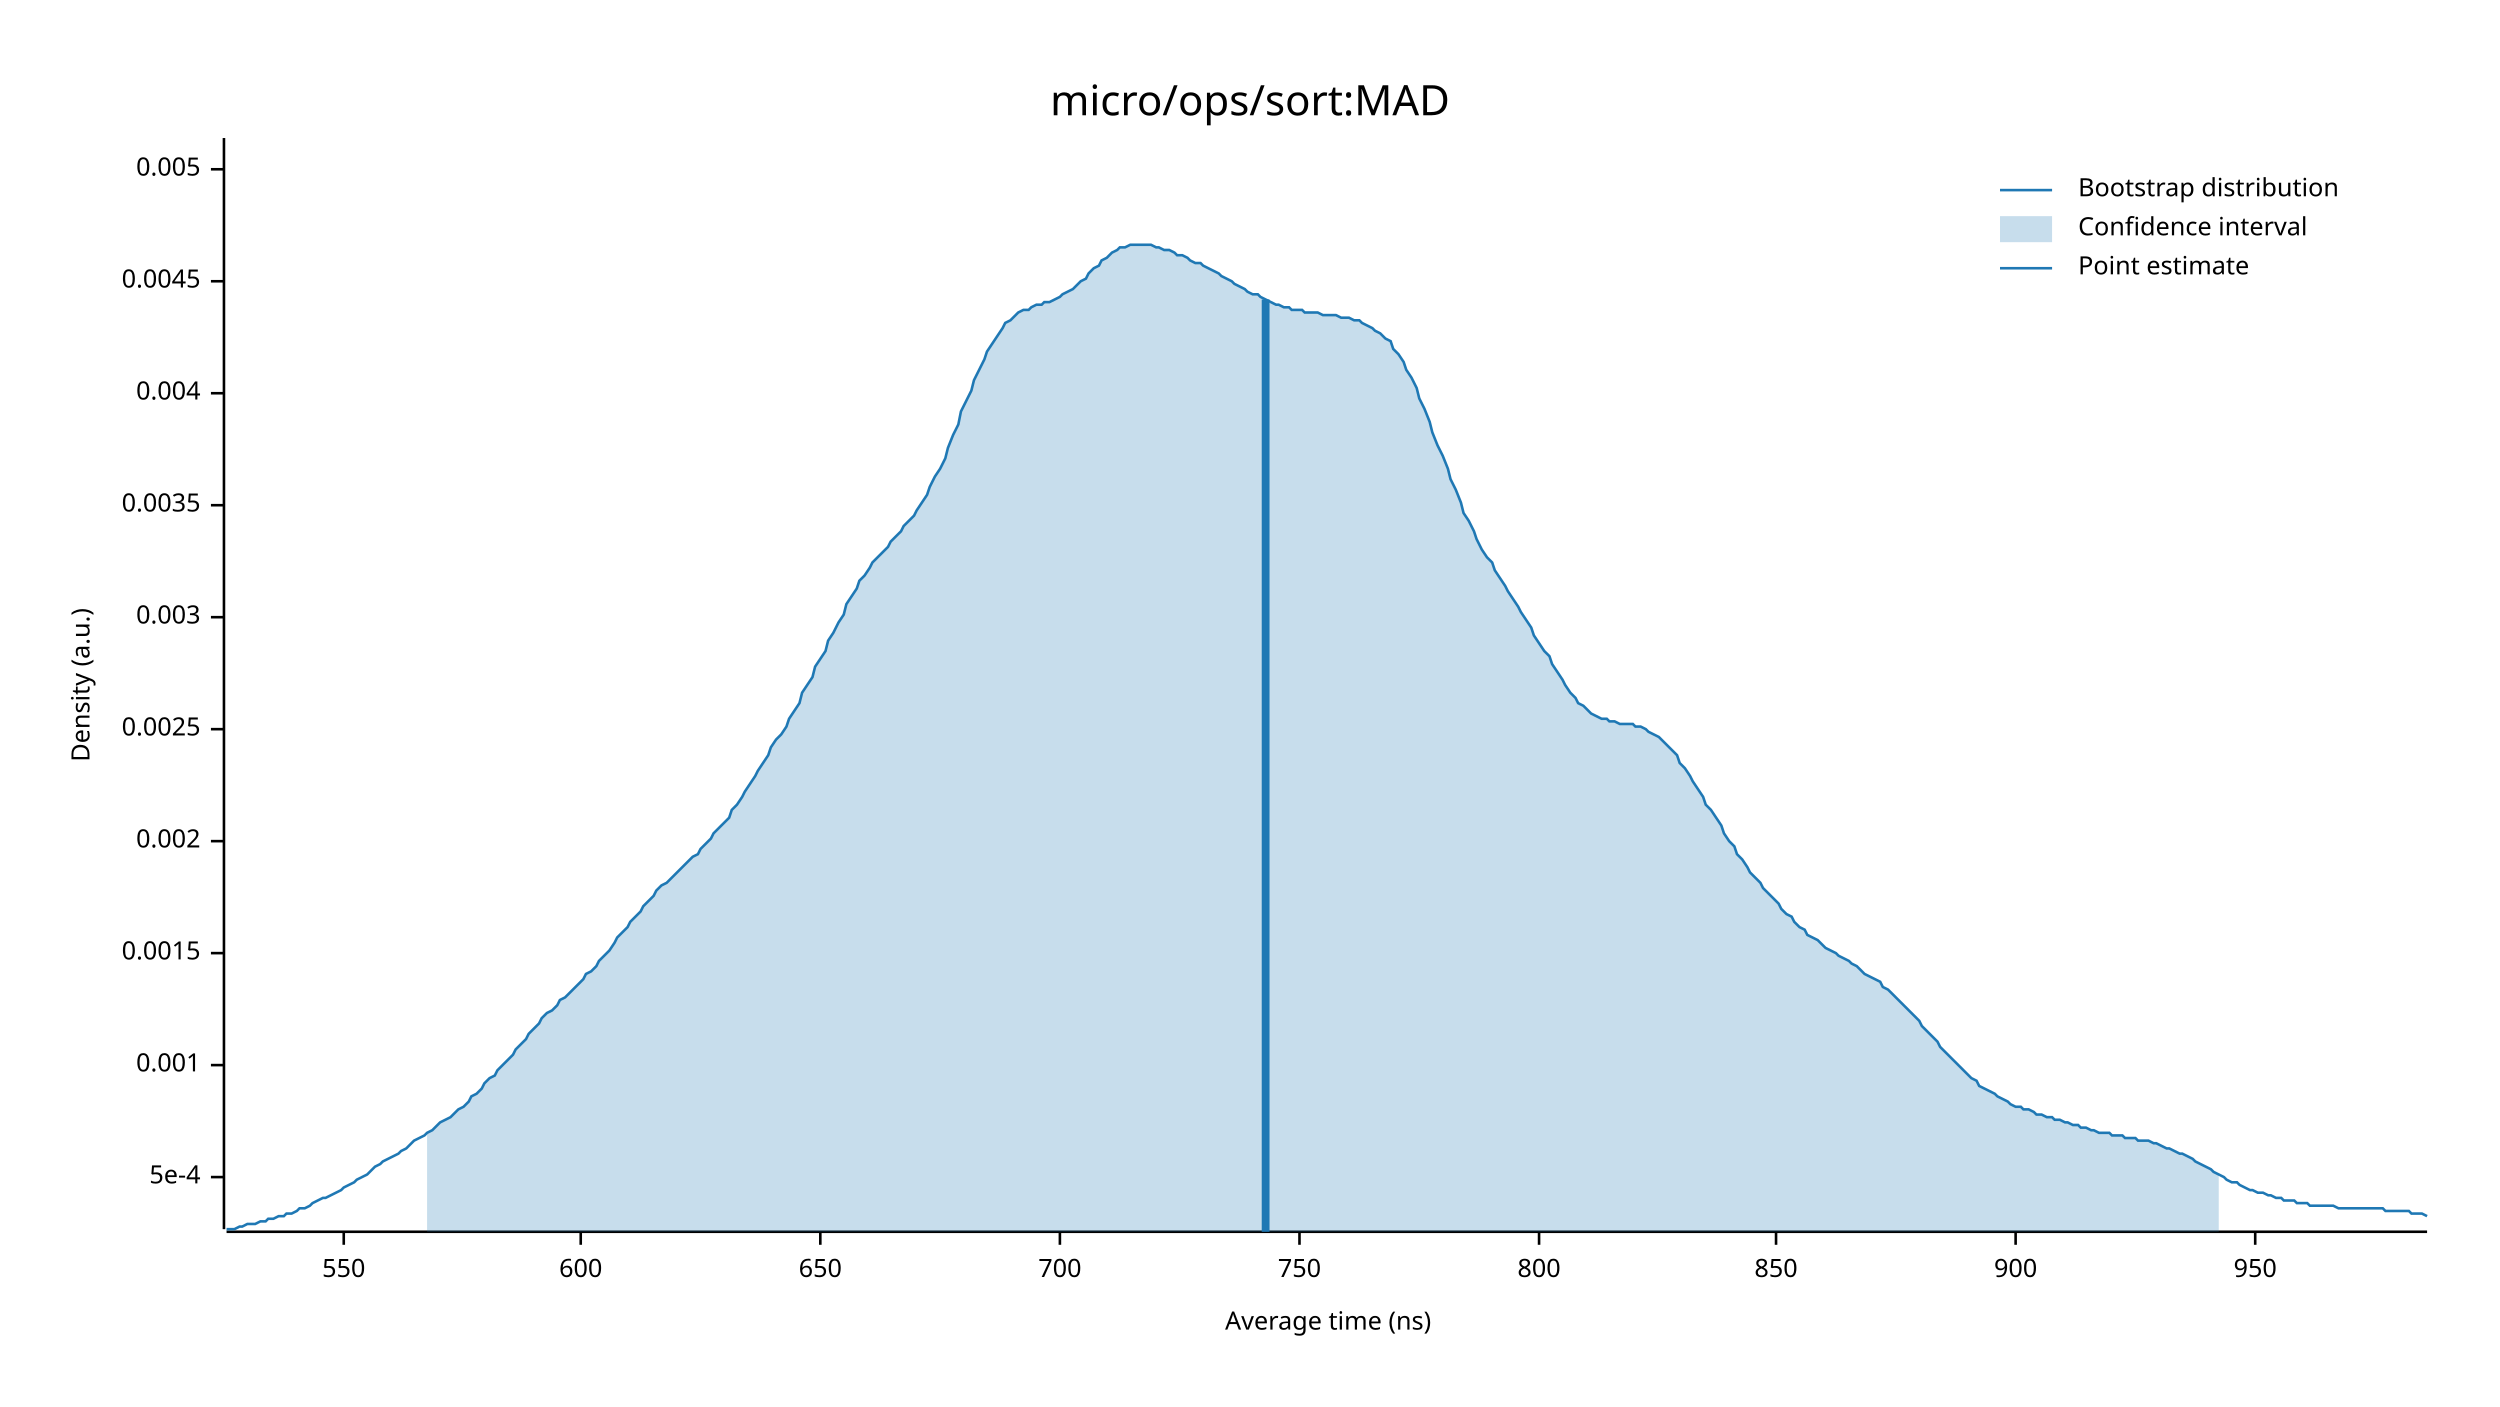
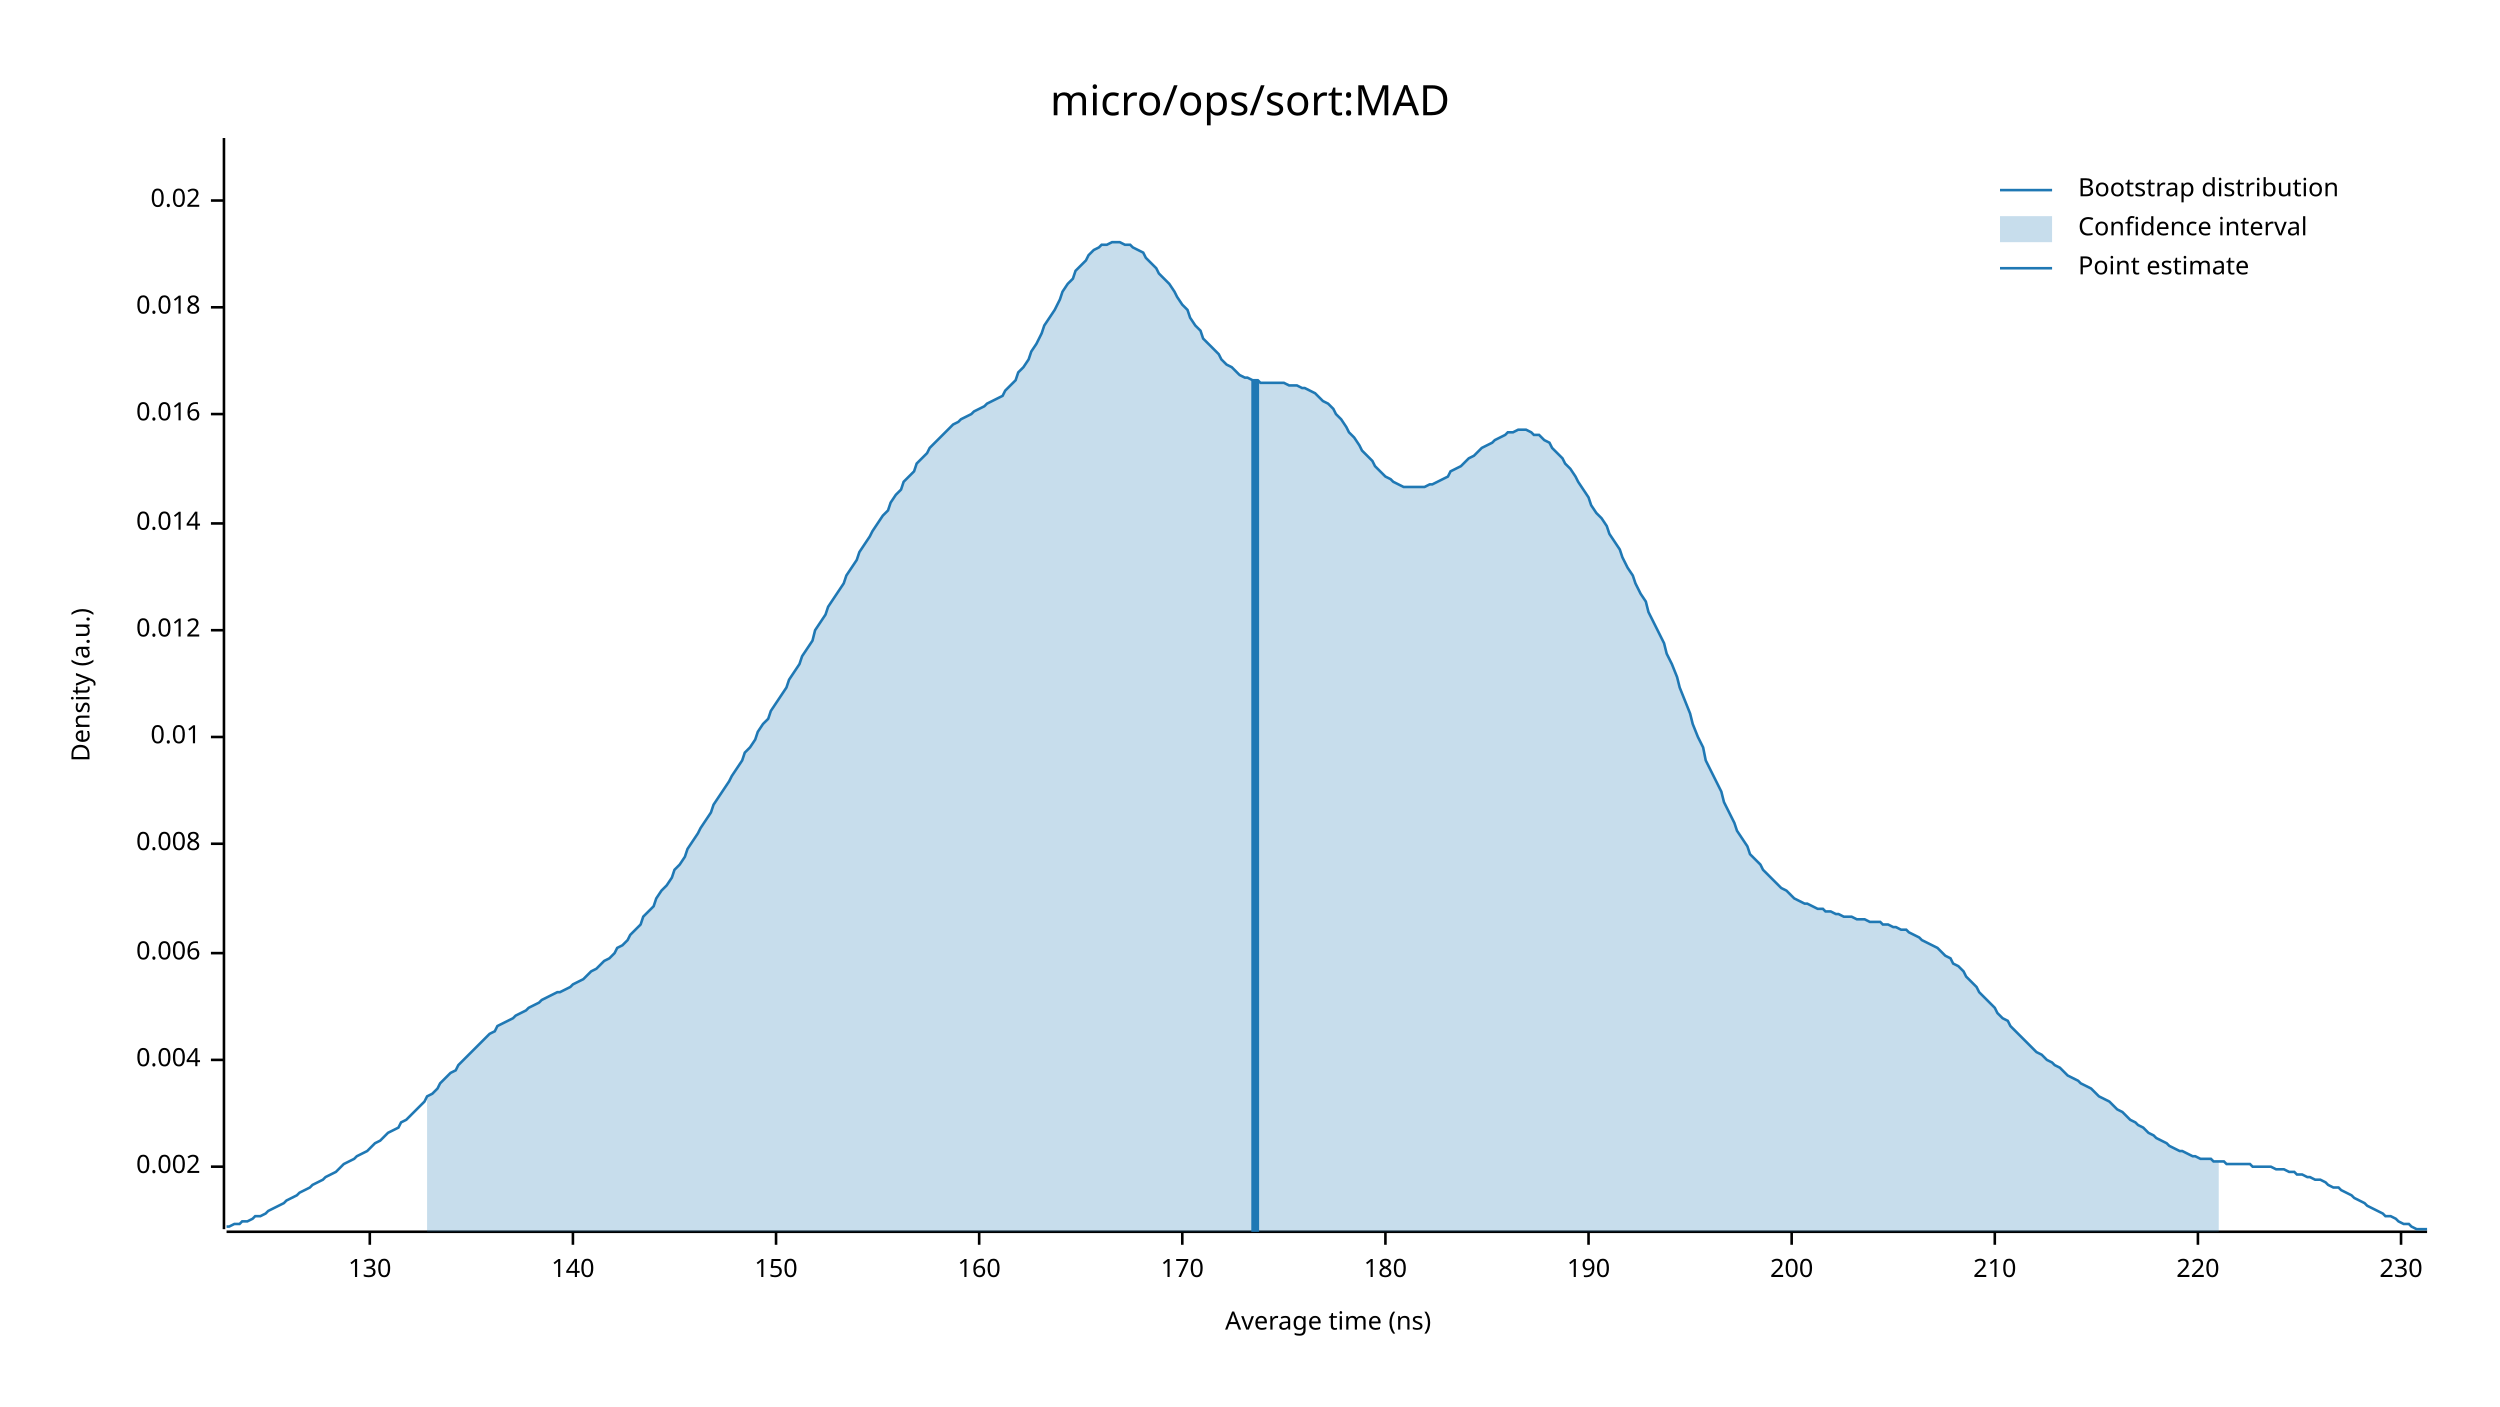
<svg xmlns="http://www.w3.org/2000/svg" width="960" height="540" viewBox="0 0 960 540">
  <text x="480" y="32" dy="0.76em" text-anchor="middle" font-family="sans-serif" font-size="16.129" opacity="1" fill="#000000">
micro/ops/sort:MAD
</text>
  <text x="27" y="263" dy="0.76em" text-anchor="middle" font-family="sans-serif" font-size="9.677" opacity="1" fill="#000000" transform="rotate(270, 27, 263)">
Density (a.u.)
</text>
  <text x="510" y="513" dy="-0.5ex" text-anchor="middle" font-family="sans-serif" font-size="9.677" opacity="1" fill="#000000">
Average time (ns)
</text>
  <polyline fill="none" opacity="1" stroke="#000000" stroke-width="1" points="86,53 86,472 " />
-   <text x="77" y="452" dy="0.5ex" text-anchor="end" font-family="sans-serif" font-size="9.677" opacity="1" fill="#000000">
- 5e-4
+   <text x="77" y="448" dy="0.5ex" text-anchor="end" font-family="sans-serif" font-size="9.677" opacity="1" fill="#000000">
+ 0.002
</text>
-   <polyline fill="none" opacity="1" stroke="#000000" stroke-width="1" points="81,452 86,452 " />
-   <text x="77" y="409" dy="0.5ex" text-anchor="end" font-family="sans-serif" font-size="9.677" opacity="1" fill="#000000">
- 0.001
+   <polyline fill="none" opacity="1" stroke="#000000" stroke-width="1" points="81,448 86,448 " />
+   <text x="77" y="407" dy="0.5ex" text-anchor="end" font-family="sans-serif" font-size="9.677" opacity="1" fill="#000000">
+ 0.004
</text>
-   <polyline fill="none" opacity="1" stroke="#000000" stroke-width="1" points="81,409 86,409 " />
+   <polyline fill="none" opacity="1" stroke="#000000" stroke-width="1" points="81,407 86,407 " />
  <text x="77" y="366" dy="0.5ex" text-anchor="end" font-family="sans-serif" font-size="9.677" opacity="1" fill="#000000">
- 0.0015
+ 0.006
</text>
  <polyline fill="none" opacity="1" stroke="#000000" stroke-width="1" points="81,366 86,366 " />
-   <text x="77" y="323" dy="0.5ex" text-anchor="end" font-family="sans-serif" font-size="9.677" opacity="1" fill="#000000">
- 0.002
+   <text x="77" y="324" dy="0.5ex" text-anchor="end" font-family="sans-serif" font-size="9.677" opacity="1" fill="#000000">
+ 0.008
</text>
-   <polyline fill="none" opacity="1" stroke="#000000" stroke-width="1" points="81,323 86,323 " />
-   <text x="77" y="280" dy="0.5ex" text-anchor="end" font-family="sans-serif" font-size="9.677" opacity="1" fill="#000000">
- 0.0025
+   <polyline fill="none" opacity="1" stroke="#000000" stroke-width="1" points="81,324 86,324 " />
+   <text x="77" y="283" dy="0.5ex" text-anchor="end" font-family="sans-serif" font-size="9.677" opacity="1" fill="#000000">
+ 0.01
</text>
-   <polyline fill="none" opacity="1" stroke="#000000" stroke-width="1" points="81,280 86,280 " />
-   <text x="77" y="237" dy="0.5ex" text-anchor="end" font-family="sans-serif" font-size="9.677" opacity="1" fill="#000000">
- 0.003
+   <polyline fill="none" opacity="1" stroke="#000000" stroke-width="1" points="81,283 86,283 " />
+   <text x="77" y="242" dy="0.5ex" text-anchor="end" font-family="sans-serif" font-size="9.677" opacity="1" fill="#000000">
+ 0.012
</text>
-   <polyline fill="none" opacity="1" stroke="#000000" stroke-width="1" points="81,237 86,237 " />
-   <text x="77" y="194" dy="0.5ex" text-anchor="end" font-family="sans-serif" font-size="9.677" opacity="1" fill="#000000">
- 0.0035
+   <polyline fill="none" opacity="1" stroke="#000000" stroke-width="1" points="81,242 86,242 " />
+   <text x="77" y="201" dy="0.5ex" text-anchor="end" font-family="sans-serif" font-size="9.677" opacity="1" fill="#000000">
+ 0.014
</text>
-   <polyline fill="none" opacity="1" stroke="#000000" stroke-width="1" points="81,194 86,194 " />
-   <text x="77" y="151" dy="0.5ex" text-anchor="end" font-family="sans-serif" font-size="9.677" opacity="1" fill="#000000">
- 0.004
+   <polyline fill="none" opacity="1" stroke="#000000" stroke-width="1" points="81,201 86,201 " />
+   <text x="77" y="159" dy="0.5ex" text-anchor="end" font-family="sans-serif" font-size="9.677" opacity="1" fill="#000000">
+ 0.016
</text>
-   <polyline fill="none" opacity="1" stroke="#000000" stroke-width="1" points="81,151 86,151 " />
-   <text x="77" y="108" dy="0.5ex" text-anchor="end" font-family="sans-serif" font-size="9.677" opacity="1" fill="#000000">
- 0.0045
+   <polyline fill="none" opacity="1" stroke="#000000" stroke-width="1" points="81,159 86,159 " />
+   <text x="77" y="118" dy="0.5ex" text-anchor="end" font-family="sans-serif" font-size="9.677" opacity="1" fill="#000000">
+ 0.018
</text>
-   <polyline fill="none" opacity="1" stroke="#000000" stroke-width="1" points="81,108 86,108 " />
-   <text x="77" y="65" dy="0.5ex" text-anchor="end" font-family="sans-serif" font-size="9.677" opacity="1" fill="#000000">
- 0.005
+   <polyline fill="none" opacity="1" stroke="#000000" stroke-width="1" points="81,118 86,118 " />
+   <text x="77" y="77" dy="0.5ex" text-anchor="end" font-family="sans-serif" font-size="9.677" opacity="1" fill="#000000">
+ 0.02
</text>
-   <polyline fill="none" opacity="1" stroke="#000000" stroke-width="1" points="81,65 86,65 " />
+   <polyline fill="none" opacity="1" stroke="#000000" stroke-width="1" points="81,77 86,77 " />
  <polyline fill="none" opacity="1" stroke="#000000" stroke-width="1" points="87,473 932,473 " />
-   <text x="132" y="483" dy="0.76em" text-anchor="middle" font-family="sans-serif" font-size="9.677" opacity="1" fill="#000000">
- 550
+   <text x="142" y="483" dy="0.76em" text-anchor="middle" font-family="sans-serif" font-size="9.677" opacity="1" fill="#000000">
+ 130
</text>
-   <polyline fill="none" opacity="1" stroke="#000000" stroke-width="1" points="132,473 132,478 " />
-   <text x="223" y="483" dy="0.76em" text-anchor="middle" font-family="sans-serif" font-size="9.677" opacity="1" fill="#000000">
- 600
+   <polyline fill="none" opacity="1" stroke="#000000" stroke-width="1" points="142,473 142,478 " />
+   <text x="220" y="483" dy="0.76em" text-anchor="middle" font-family="sans-serif" font-size="9.677" opacity="1" fill="#000000">
+ 140
</text>
-   <polyline fill="none" opacity="1" stroke="#000000" stroke-width="1" points="223,473 223,478 " />
-   <text x="315" y="483" dy="0.76em" text-anchor="middle" font-family="sans-serif" font-size="9.677" opacity="1" fill="#000000">
- 650
+   <polyline fill="none" opacity="1" stroke="#000000" stroke-width="1" points="220,473 220,478 " />
+   <text x="298" y="483" dy="0.76em" text-anchor="middle" font-family="sans-serif" font-size="9.677" opacity="1" fill="#000000">
+ 150
</text>
-   <polyline fill="none" opacity="1" stroke="#000000" stroke-width="1" points="315,473 315,478 " />
-   <text x="407" y="483" dy="0.76em" text-anchor="middle" font-family="sans-serif" font-size="9.677" opacity="1" fill="#000000">
- 700
+   <polyline fill="none" opacity="1" stroke="#000000" stroke-width="1" points="298,473 298,478 " />
+   <text x="376" y="483" dy="0.76em" text-anchor="middle" font-family="sans-serif" font-size="9.677" opacity="1" fill="#000000">
+ 160
</text>
-   <polyline fill="none" opacity="1" stroke="#000000" stroke-width="1" points="407,473 407,478 " />
-   <text x="499" y="483" dy="0.76em" text-anchor="middle" font-family="sans-serif" font-size="9.677" opacity="1" fill="#000000">
- 750
+   <polyline fill="none" opacity="1" stroke="#000000" stroke-width="1" points="376,473 376,478 " />
+   <text x="454" y="483" dy="0.76em" text-anchor="middle" font-family="sans-serif" font-size="9.677" opacity="1" fill="#000000">
+ 170
</text>
-   <polyline fill="none" opacity="1" stroke="#000000" stroke-width="1" points="499,473 499,478 " />
-   <text x="591" y="483" dy="0.76em" text-anchor="middle" font-family="sans-serif" font-size="9.677" opacity="1" fill="#000000">
- 800
+   <polyline fill="none" opacity="1" stroke="#000000" stroke-width="1" points="454,473 454,478 " />
+   <text x="532" y="483" dy="0.76em" text-anchor="middle" font-family="sans-serif" font-size="9.677" opacity="1" fill="#000000">
+ 180
</text>
-   <polyline fill="none" opacity="1" stroke="#000000" stroke-width="1" points="591,473 591,478 " />
-   <text x="682" y="483" dy="0.76em" text-anchor="middle" font-family="sans-serif" font-size="9.677" opacity="1" fill="#000000">
- 850
+   <polyline fill="none" opacity="1" stroke="#000000" stroke-width="1" points="532,473 532,478 " />
+   <text x="610" y="483" dy="0.76em" text-anchor="middle" font-family="sans-serif" font-size="9.677" opacity="1" fill="#000000">
+ 190
</text>
-   <polyline fill="none" opacity="1" stroke="#000000" stroke-width="1" points="682,473 682,478 " />
-   <text x="774" y="483" dy="0.76em" text-anchor="middle" font-family="sans-serif" font-size="9.677" opacity="1" fill="#000000">
- 900
+   <polyline fill="none" opacity="1" stroke="#000000" stroke-width="1" points="610,473 610,478 " />
+   <text x="688" y="483" dy="0.76em" text-anchor="middle" font-family="sans-serif" font-size="9.677" opacity="1" fill="#000000">
+ 200
</text>
-   <polyline fill="none" opacity="1" stroke="#000000" stroke-width="1" points="774,473 774,478 " />
-   <text x="866" y="483" dy="0.76em" text-anchor="middle" font-family="sans-serif" font-size="9.677" opacity="1" fill="#000000">
- 950
+   <polyline fill="none" opacity="1" stroke="#000000" stroke-width="1" points="688,473 688,478 " />
+   <text x="766" y="483" dy="0.76em" text-anchor="middle" font-family="sans-serif" font-size="9.677" opacity="1" fill="#000000">
+ 210
</text>
-   <polyline fill="none" opacity="1" stroke="#000000" stroke-width="1" points="866,473 866,478 " />
-   <polyline fill="none" opacity="1" stroke="#1F78B4" stroke-width="1" points="87,472 88,472 90,472 92,471 93,471 95,470 97,470 98,470 100,469 102,469 103,468 105,468 107,467 109,467 110,466 112,466 114,465 115,464 117,464 119,463 120,462 122,461 124,460 125,460 127,459 129,458 131,457 132,456 134,455 136,454 137,453 139,452 141,451 142,450 144,448 146,447 147,446 149,445 151,444 153,443 154,442 156,441 158,439 159,438 161,437 163,436 164,435 166,434 168,432 169,431 171,430 173,429 175,427 176,426 178,425 180,423 181,421 183,420 185,418 186,416 188,414 190,413 191,411 193,409 195,407 197,405 198,403 200,401 202,399 203,397 205,395 207,393 208,391 210,389 212,388 214,386 215,384 217,383 219,381 220,380 222,378 224,376 225,374 227,373 229,371 230,369 232,367 234,365 236,362 237,360 239,358 241,356 242,354 244,352 246,350 247,348 249,346 251,344 252,342 254,340 256,339 258,337 259,336 261,334 263,332 264,331 266,329 268,328 269,326 271,324 273,322 274,320 276,318 278,316 280,314 281,311 283,309 285,306 286,304 288,301 290,298 291,296 293,293 295,290 296,287 298,284 300,282 302,279 303,276 305,273 307,270 308,266 310,263 312,260 313,256 315,253 317,250 318,246 320,243 322,239 324,236 325,232 327,229 329,226 330,223 332,221 334,218 335,216 337,214 339,212 341,210 342,208 344,206 346,204 347,202 349,200 351,198 352,196 354,193 356,190 357,187 359,183 361,180 363,176 364,172 366,167 368,163 369,158 371,154 373,150 374,146 376,142 378,138 379,135 381,132 383,129 385,126 386,124 388,123 390,121 391,120 393,119 395,119 396,118 398,117 400,117 401,116 403,116 405,115 407,114 408,113 410,112 412,111 413,110 415,108 417,107 418,105 420,103 422,102 423,100 425,99 427,97 429,96 430,95 432,95 434,94 435,94 437,94 439,94 440,94 442,94 444,95 445,95 447,96 449,96 451,97 452,98 454,98 456,99 457,100 459,101 461,101 462,102 464,103 466,104 468,105 469,106 471,107 473,108 474,109 476,110 478,111 479,112 481,113 483,113 484,114 486,115 488,116 490,117 491,117 493,118 495,118 496,119 498,119 500,119 501,120 503,120 505,120 506,120 508,121 510,121 512,121 513,121 515,122 517,122 518,122 520,123 522,123 523,124 525,125 527,126 528,127 530,128 532,130 534,131 535,134 537,136 539,139 540,142 542,145 544,149 545,153 547,157 549,162 550,166 552,171 554,175 556,180 557,184 559,188 561,193 562,197 564,200 566,204 567,207 569,211 571,214 573,216 574,219 576,222 578,225 579,227 581,230 583,233 584,235 586,238 588,241 589,244 591,247 593,250 595,252 596,255 598,258 600,261 601,263 603,266 605,268 606,270 608,271 610,273 611,274 613,275 615,276 617,276 618,277 620,277 622,278 623,278 625,278 627,278 628,279 630,279 632,280 633,281 635,282 637,283 639,285 640,286 642,288 644,290 645,293 647,295 649,298 650,300 652,303 654,306 655,309 657,311 659,314 661,317 662,320 664,323 666,325 667,328 669,330 671,333 672,335 674,337 676,339 677,341 679,343 681,345 683,347 684,349 686,351 688,352 689,354 691,356 693,357 694,359 696,360 698,361 700,363 701,364 703,365 705,366 706,367 708,368 710,369 711,370 713,371 715,373 716,374 718,375 720,376 722,377 723,379 725,380 727,382 728,383 730,385 732,387 733,388 735,390 737,392 738,394 740,396 742,398 744,400 745,402 747,404 749,406 750,407 752,409 754,411 755,412 757,414 759,415 760,417 762,418 764,419 766,420 767,421 769,422 771,423 772,424 774,425 776,425 777,426 779,426 781,427 782,428 784,428 786,429 788,429 789,430 791,430 793,431 794,431 796,432 798,432 799,433 801,433 803,434 804,434 806,435 808,435 810,435 811,436 813,436 815,436 816,437 818,437 820,437 821,438 823,438 825,438 827,439 828,439 830,440 832,441 833,441 835,442 837,443 838,443 840,444 842,445 843,446 845,447 847,448 849,449 850,450 852,451 854,452 855,453 857,454 859,454 860,455 862,456 864,457 865,457 867,458 869,458 871,459 872,459 874,460 876,460 877,461 879,461 881,461 882,462 884,462 886,462 887,463 889,463 891,463 893,463 894,463 896,463 898,464 899,464 901,464 903,464 904,464 906,464 908,464 909,464 911,464 913,464 915,464 916,465 918,465 920,465 921,465 923,465 925,465 926,466 928,466 930,466 932,467 " />
-   <polygon opacity="0.25" fill="#1F78B4" points="164,435 166,434 168,432 169,431 171,430 173,429 175,427 176,426 178,425 180,423 181,421 183,420 185,418 186,416 188,414 190,413 191,411 193,409 195,407 197,405 198,403 200,401 202,399 203,397 205,395 207,393 208,391 210,389 212,388 214,386 215,384 217,383 219,381 220,380 222,378 224,376 225,374 227,373 229,371 230,369 232,367 234,365 236,362 237,360 239,358 241,356 242,354 244,352 246,350 247,348 249,346 251,344 252,342 254,340 256,339 258,337 259,336 261,334 263,332 264,331 266,329 268,328 269,326 271,324 273,322 274,320 276,318 278,316 280,314 281,311 283,309 285,306 286,304 288,301 290,298 291,296 293,293 295,290 296,287 298,284 300,282 302,279 303,276 305,273 307,270 308,266 310,263 312,260 313,256 315,253 317,250 318,246 320,243 322,239 324,236 325,232 327,229 329,226 330,223 332,221 334,218 335,216 337,214 339,212 341,210 342,208 344,206 346,204 347,202 349,200 351,198 352,196 354,193 356,190 357,187 359,183 361,180 363,176 364,172 366,167 368,163 369,158 371,154 373,150 374,146 376,142 378,138 379,135 381,132 383,129 385,126 386,124 388,123 390,121 391,120 393,119 395,119 396,118 398,117 400,117 401,116 403,116 405,115 407,114 408,113 410,112 412,111 413,110 415,108 417,107 418,105 420,103 422,102 423,100 425,99 427,97 429,96 430,95 432,95 434,94 435,94 437,94 439,94 440,94 442,94 444,95 445,95 447,96 449,96 451,97 452,98 454,98 456,99 457,100 459,101 461,101 462,102 464,103 466,104 468,105 469,106 471,107 473,108 474,109 476,110 478,111 479,112 481,113 483,113 484,114 486,115 488,116 490,117 491,117 493,118 495,118 496,119 498,119 500,119 501,120 503,120 505,120 506,120 508,121 510,121 512,121 513,121 515,122 517,122 518,122 520,123 522,123 523,124 525,125 527,126 528,127 530,128 532,130 534,131 535,134 537,136 539,139 540,142 542,145 544,149 545,153 547,157 549,162 550,166 552,171 554,175 556,180 557,184 559,188 561,193 562,197 564,200 566,204 567,207 569,211 571,214 573,216 574,219 576,222 578,225 579,227 581,230 583,233 584,235 586,238 588,241 589,244 591,247 593,250 595,252 596,255 598,258 600,261 601,263 603,266 605,268 606,270 608,271 610,273 611,274 613,275 615,276 617,276 618,277 620,277 622,278 623,278 625,278 627,278 628,279 630,279 632,280 633,281 635,282 637,283 639,285 640,286 642,288 644,290 645,293 647,295 649,298 650,300 652,303 654,306 655,309 657,311 659,314 661,317 662,320 664,323 666,325 667,328 669,330 671,333 672,335 674,337 676,339 677,341 679,343 681,345 683,347 684,349 686,351 688,352 689,354 691,356 693,357 694,359 696,360 698,361 700,363 701,364 703,365 705,366 706,367 708,368 710,369 711,370 713,371 715,373 716,374 718,375 720,376 722,377 723,379 725,380 727,382 728,383 730,385 732,387 733,388 735,390 737,392 738,394 740,396 742,398 744,400 745,402 747,404 749,406 750,407 752,409 754,411 755,412 757,414 759,415 760,417 762,418 764,419 766,420 767,421 769,422 771,423 772,424 774,425 776,425 777,426 779,426 781,427 782,428 784,428 786,429 788,429 789,430 791,430 793,431 794,431 796,432 798,432 799,433 801,433 803,434 804,434 806,435 808,435 810,435 811,436 813,436 815,436 816,437 818,437 820,437 821,438 823,438 825,438 827,439 828,439 830,440 832,441 833,441 835,442 837,443 838,443 840,444 842,445 843,446 845,447 847,448 849,449 850,450 852,451 852,473 164,473 " />
-   <polyline fill="none" opacity="1" stroke="#1F78B4" stroke-width="3" points="486,473 486,115 " />
+   <polyline fill="none" opacity="1" stroke="#000000" stroke-width="1" points="766,473 766,478 " />
+   <text x="844" y="483" dy="0.76em" text-anchor="middle" font-family="sans-serif" font-size="9.677" opacity="1" fill="#000000">
+ 220
+ </text>
+   <polyline fill="none" opacity="1" stroke="#000000" stroke-width="1" points="844,473 844,478 " />
+   <text x="922" y="483" dy="0.76em" text-anchor="middle" font-family="sans-serif" font-size="9.677" opacity="1" fill="#000000">
+ 230
+ </text>
+   <polyline fill="none" opacity="1" stroke="#000000" stroke-width="1" points="922,473 922,478 " />
+   <polyline fill="none" opacity="1" stroke="#1F78B4" stroke-width="1" points="87,471 88,471 90,470 92,470 93,469 95,469 97,468 98,467 100,467 102,466 103,465 105,464 107,463 109,462 110,461 112,460 114,459 115,458 117,457 119,456 120,455 122,454 124,453 125,452 127,451 129,450 131,448 132,447 134,446 136,445 137,444 139,443 141,442 142,441 144,439 146,438 147,437 149,435 151,434 153,433 154,431 156,430 158,428 159,427 161,425 163,423 164,421 166,420 168,418 169,416 171,414 173,412 175,411 176,409 178,407 180,405 181,404 183,402 185,400 186,399 188,397 190,396 191,394 193,393 195,392 197,391 198,390 200,389 202,388 203,387 205,386 207,385 208,384 210,383 212,382 214,381 215,381 217,380 219,379 220,378 222,377 224,376 225,375 227,373 229,372 230,371 232,369 234,368 236,366 237,364 239,363 241,361 242,359 244,357 246,355 247,352 249,350 251,348 252,345 254,342 256,340 258,337 259,334 261,332 263,329 264,326 266,323 268,320 269,318 271,315 273,312 274,309 276,306 278,303 280,300 281,298 283,295 285,292 286,289 288,287 290,284 291,281 293,278 295,276 296,273 298,270 300,267 302,264 303,261 305,258 307,255 308,252 310,249 312,246 313,242 315,239 317,236 318,233 320,230 322,227 324,224 325,221 327,218 329,215 330,212 332,209 334,206 335,204 337,201 339,198 341,196 342,193 344,190 346,188 347,185 349,183 351,181 352,178 354,176 356,174 357,172 359,170 361,168 363,166 364,165 366,163 368,162 369,161 371,160 373,159 374,158 376,157 378,156 379,155 381,154 383,153 385,152 386,150 388,148 390,146 391,143 393,141 395,138 396,135 398,132 400,128 401,125 403,122 405,119 407,115 408,112 410,109 412,107 413,104 415,102 417,100 418,98 420,96 422,95 423,94 425,94 427,93 429,93 430,93 432,94 434,94 435,95 437,96 439,97 440,99 442,101 444,103 445,105 447,107 449,109 451,112 452,114 454,117 456,119 457,122 459,125 461,127 462,130 464,132 466,134 468,136 469,138 471,140 473,141 474,142 476,144 478,145 479,145 481,146 483,146 484,147 486,147 488,147 490,147 491,147 493,147 495,148 496,148 498,148 500,149 501,149 503,150 505,151 506,152 508,154 510,155 512,157 513,159 515,161 517,164 518,166 520,168 522,171 523,173 525,175 527,177 528,179 530,181 532,183 534,184 535,185 537,186 539,187 540,187 542,187 544,187 545,187 547,187 549,186 550,186 552,185 554,184 556,183 557,181 559,180 561,179 562,178 564,176 566,175 567,174 569,172 571,171 573,170 574,169 576,168 578,167 579,166 581,166 583,165 584,165 586,165 588,166 589,167 591,167 593,169 595,170 596,172 598,174 600,176 601,178 603,180 605,183 606,185 608,188 610,191 611,194 613,197 615,199 617,202 618,205 620,208 622,211 623,214 625,218 627,221 628,224 630,228 632,231 633,235 635,239 637,243 639,247 640,251 642,255 644,260 645,264 647,269 649,274 650,278 652,283 654,287 655,292 657,296 659,300 661,304 662,308 664,312 666,316 667,319 669,322 671,325 672,328 674,330 676,332 677,334 679,336 681,338 683,340 684,341 686,342 688,344 689,345 691,346 693,347 694,347 696,348 698,349 700,349 701,350 703,350 705,351 706,351 708,352 710,352 711,352 713,353 715,353 716,353 718,354 720,354 722,354 723,355 725,355 727,356 728,356 730,357 732,357 733,358 735,359 737,360 738,361 740,362 742,363 744,364 745,365 747,367 749,368 750,370 752,371 754,373 755,375 757,377 759,379 760,381 762,383 764,385 766,387 767,389 769,391 771,392 772,394 774,396 776,398 777,399 779,401 781,403 782,404 784,405 786,407 788,408 789,409 791,410 793,412 794,413 796,414 798,415 799,416 801,417 803,418 804,419 806,421 808,422 810,423 811,424 813,426 815,427 816,428 818,430 820,431 821,432 823,433 825,435 827,436 828,437 830,438 832,439 833,440 835,441 837,442 838,442 840,443 842,444 843,444 845,445 847,445 849,445 850,446 852,446 854,446 855,447 857,447 859,447 860,447 862,447 864,447 865,448 867,448 869,448 871,448 872,448 874,449 876,449 877,449 879,450 881,450 882,451 884,451 886,452 887,452 889,453 891,453 893,454 894,455 896,456 898,456 899,457 901,458 903,459 904,460 906,461 908,462 909,463 911,464 913,465 915,466 916,467 918,467 920,468 921,469 923,470 925,470 926,471 928,472 930,472 932,472 " />
+   <polygon opacity="0.25" fill="#1F78B4" points="164,421 166,420 168,418 169,416 171,414 173,412 175,411 176,409 178,407 180,405 181,404 183,402 185,400 186,399 188,397 190,396 191,394 193,393 195,392 197,391 198,390 200,389 202,388 203,387 205,386 207,385 208,384 210,383 212,382 214,381 215,381 217,380 219,379 220,378 222,377 224,376 225,375 227,373 229,372 230,371 232,369 234,368 236,366 237,364 239,363 241,361 242,359 244,357 246,355 247,352 249,350 251,348 252,345 254,342 256,340 258,337 259,334 261,332 263,329 264,326 266,323 268,320 269,318 271,315 273,312 274,309 276,306 278,303 280,300 281,298 283,295 285,292 286,289 288,287 290,284 291,281 293,278 295,276 296,273 298,270 300,267 302,264 303,261 305,258 307,255 308,252 310,249 312,246 313,242 315,239 317,236 318,233 320,230 322,227 324,224 325,221 327,218 329,215 330,212 332,209 334,206 335,204 337,201 339,198 341,196 342,193 344,190 346,188 347,185 349,183 351,181 352,178 354,176 356,174 357,172 359,170 361,168 363,166 364,165 366,163 368,162 369,161 371,160 373,159 374,158 376,157 378,156 379,155 381,154 383,153 385,152 386,150 388,148 390,146 391,143 393,141 395,138 396,135 398,132 400,128 401,125 403,122 405,119 407,115 408,112 410,109 412,107 413,104 415,102 417,100 418,98 420,96 422,95 423,94 425,94 427,93 429,93 430,93 432,94 434,94 435,95 437,96 439,97 440,99 442,101 444,103 445,105 447,107 449,109 451,112 452,114 454,117 456,119 457,122 459,125 461,127 462,130 464,132 466,134 468,136 469,138 471,140 473,141 474,142 476,144 478,145 479,145 481,146 483,146 484,147 486,147 488,147 490,147 491,147 493,147 495,148 496,148 498,148 500,149 501,149 503,150 505,151 506,152 508,154 510,155 512,157 513,159 515,161 517,164 518,166 520,168 522,171 523,173 525,175 527,177 528,179 530,181 532,183 534,184 535,185 537,186 539,187 540,187 542,187 544,187 545,187 547,187 549,186 550,186 552,185 554,184 556,183 557,181 559,180 561,179 562,178 564,176 566,175 567,174 569,172 571,171 573,170 574,169 576,168 578,167 579,166 581,166 583,165 584,165 586,165 588,166 589,167 591,167 593,169 595,170 596,172 598,174 600,176 601,178 603,180 605,183 606,185 608,188 610,191 611,194 613,197 615,199 617,202 618,205 620,208 622,211 623,214 625,218 627,221 628,224 630,228 632,231 633,235 635,239 637,243 639,247 640,251 642,255 644,260 645,264 647,269 649,274 650,278 652,283 654,287 655,292 657,296 659,300 661,304 662,308 664,312 666,316 667,319 669,322 671,325 672,328 674,330 676,332 677,334 679,336 681,338 683,340 684,341 686,342 688,344 689,345 691,346 693,347 694,347 696,348 698,349 700,349 701,350 703,350 705,351 706,351 708,352 710,352 711,352 713,353 715,353 716,353 718,354 720,354 722,354 723,355 725,355 727,356 728,356 730,357 732,357 733,358 735,359 737,360 738,361 740,362 742,363 744,364 745,365 747,367 749,368 750,370 752,371 754,373 755,375 757,377 759,379 760,381 762,383 764,385 766,387 767,389 769,391 771,392 772,394 774,396 776,398 777,399 779,401 781,403 782,404 784,405 786,407 788,408 789,409 791,410 793,412 794,413 796,414 798,415 799,416 801,417 803,418 804,419 806,421 808,422 810,423 811,424 813,426 815,427 816,428 818,430 820,431 821,432 823,433 825,435 827,436 828,437 830,438 832,439 833,440 835,441 837,442 838,442 840,443 842,444 843,444 845,445 847,445 849,445 850,446 852,446 852,473 164,473 " />
+   <polyline fill="none" opacity="1" stroke="#1F78B4" stroke-width="3" points="482,473 482,146 " />
  <text x="798" y="68" dy="0.76em" text-anchor="start" font-family="sans-serif" font-size="9.677" opacity="1" fill="#000000">
Bootstrap distribution
</text>
  <text x="798" y="83" dy="0.76em" text-anchor="start" font-family="sans-serif" font-size="9.677" opacity="1" fill="#000000">
Confidence interval
</text>
  <text x="798" y="98" dy="0.76em" text-anchor="start" font-family="sans-serif" font-size="9.677" opacity="1" fill="#000000">
Point estimate
</text>
  <polyline fill="none" opacity="1" stroke="#1F78B4" stroke-width="1" points="768,73 788,73 " />
  <rect x="768" y="83" width="20" height="10" opacity="0.25" fill="#1F78B4" stroke="none" />
  <polyline fill="none" opacity="1" stroke="#1F78B4" stroke-width="1" points="768,103 788,103 " />
</svg>
